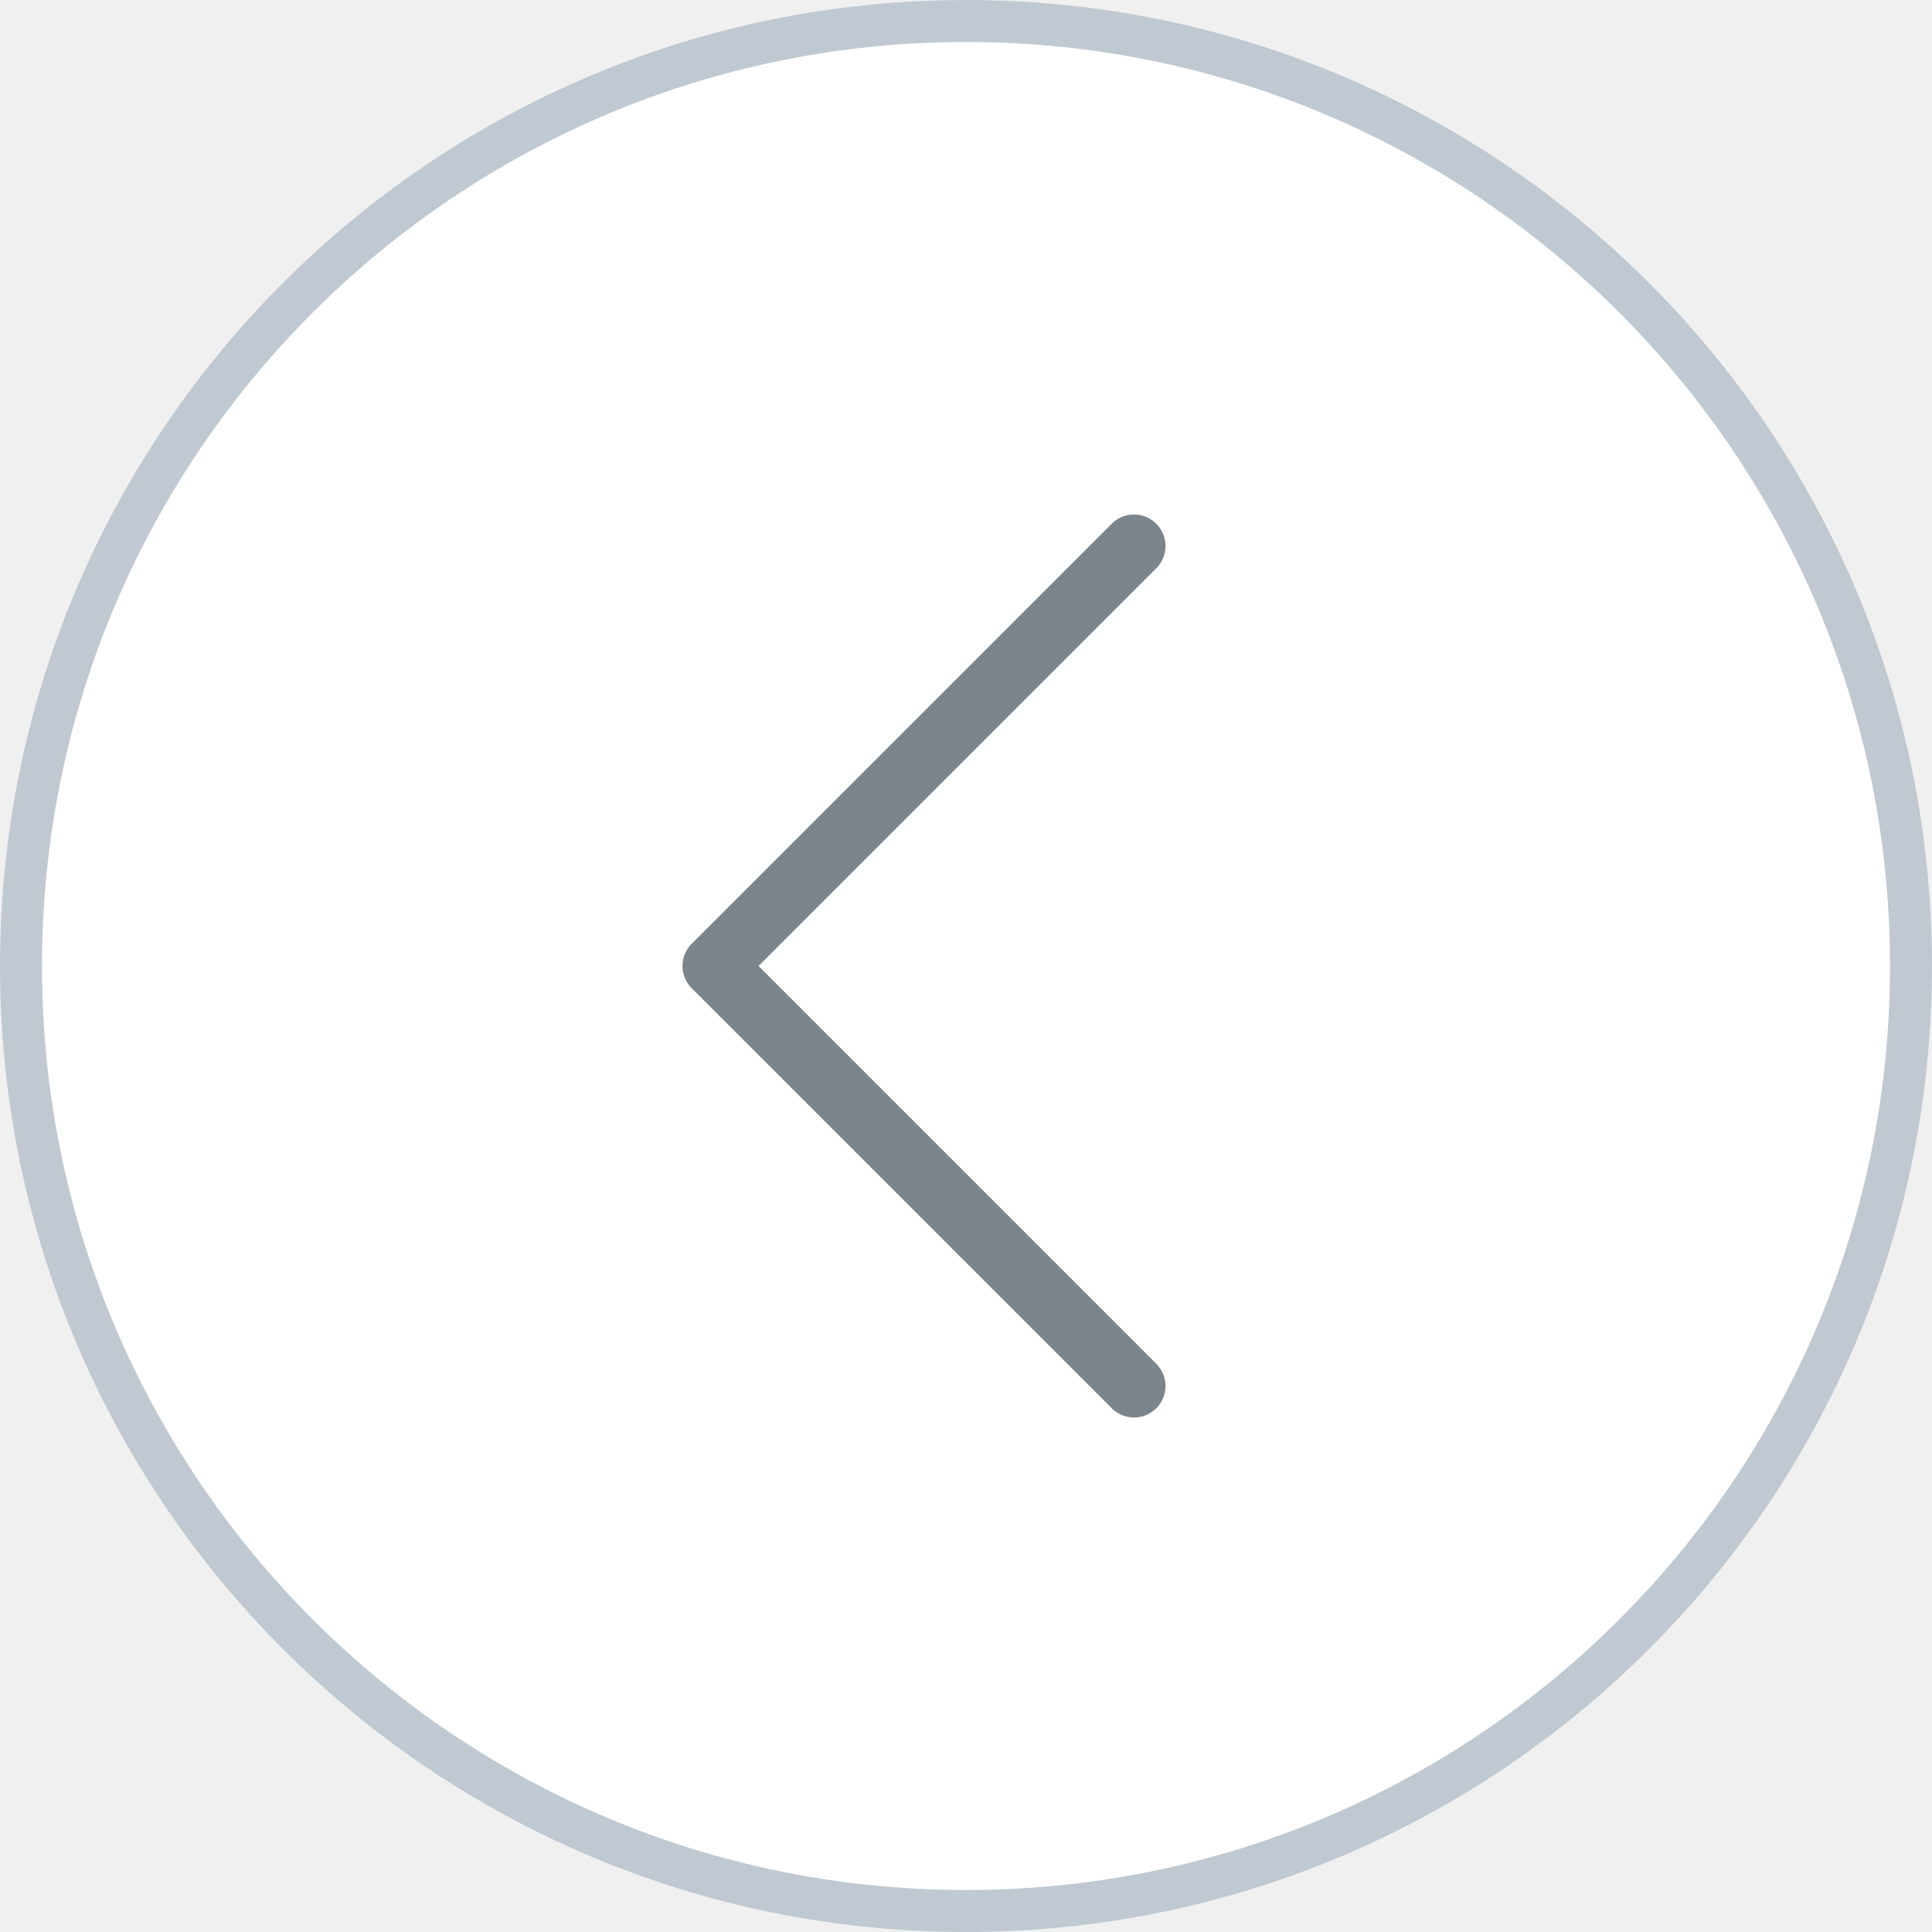
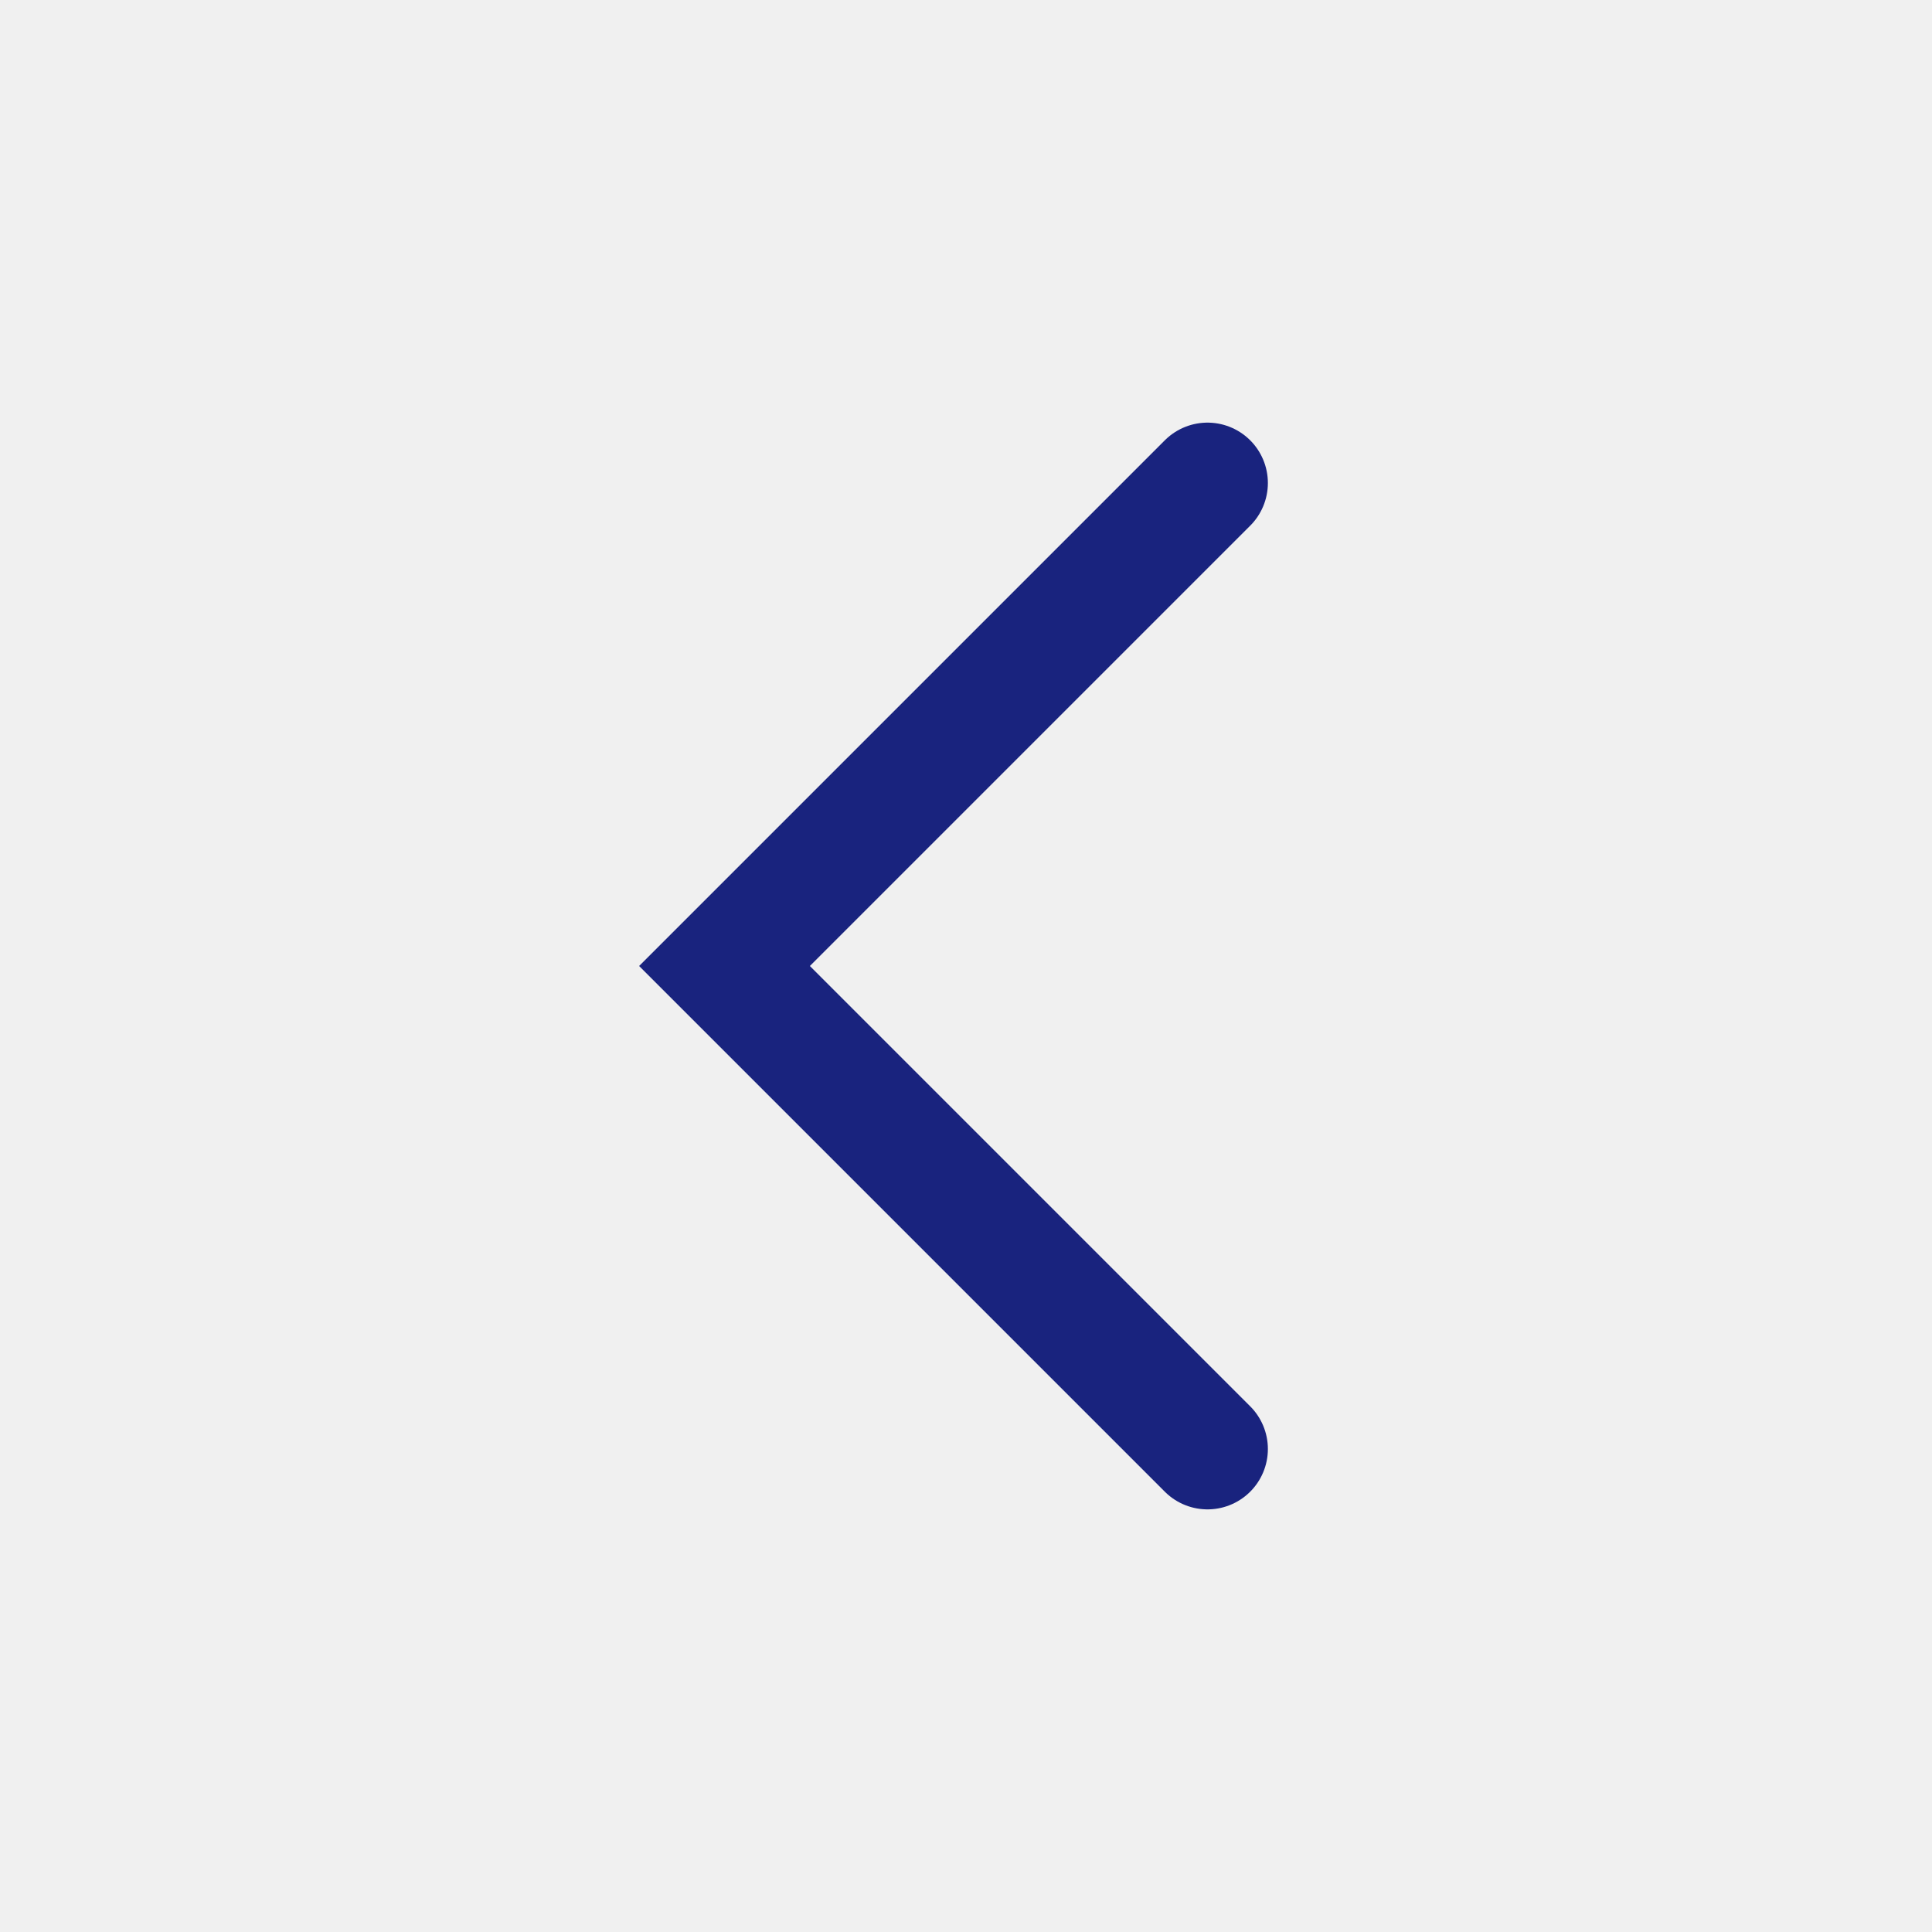
- <svg xmlns="http://www.w3.org/2000/svg" width="46" height="46" viewBox="0 0 46 46" fill="none">
-   <rect x="45.5" y="45.5" width="45" height="45" rx="22.5" transform="rotate(180 45.5 45.5)" fill="white" stroke="#C0C9D1" />
-   <path d="M27 33L17 23L27 13" stroke="#7D858C" stroke-width="1.5" stroke-linecap="round" stroke-linejoin="round" />
+ <svg xmlns="http://www.w3.org/2000/svg" width="24" height="24" viewBox="0 0 24 24" fill="none">
+   <path d="M15 6L9 12L15 18" stroke="#19237E" stroke-width="1.5" stroke-linecap="round" />
</svg>
